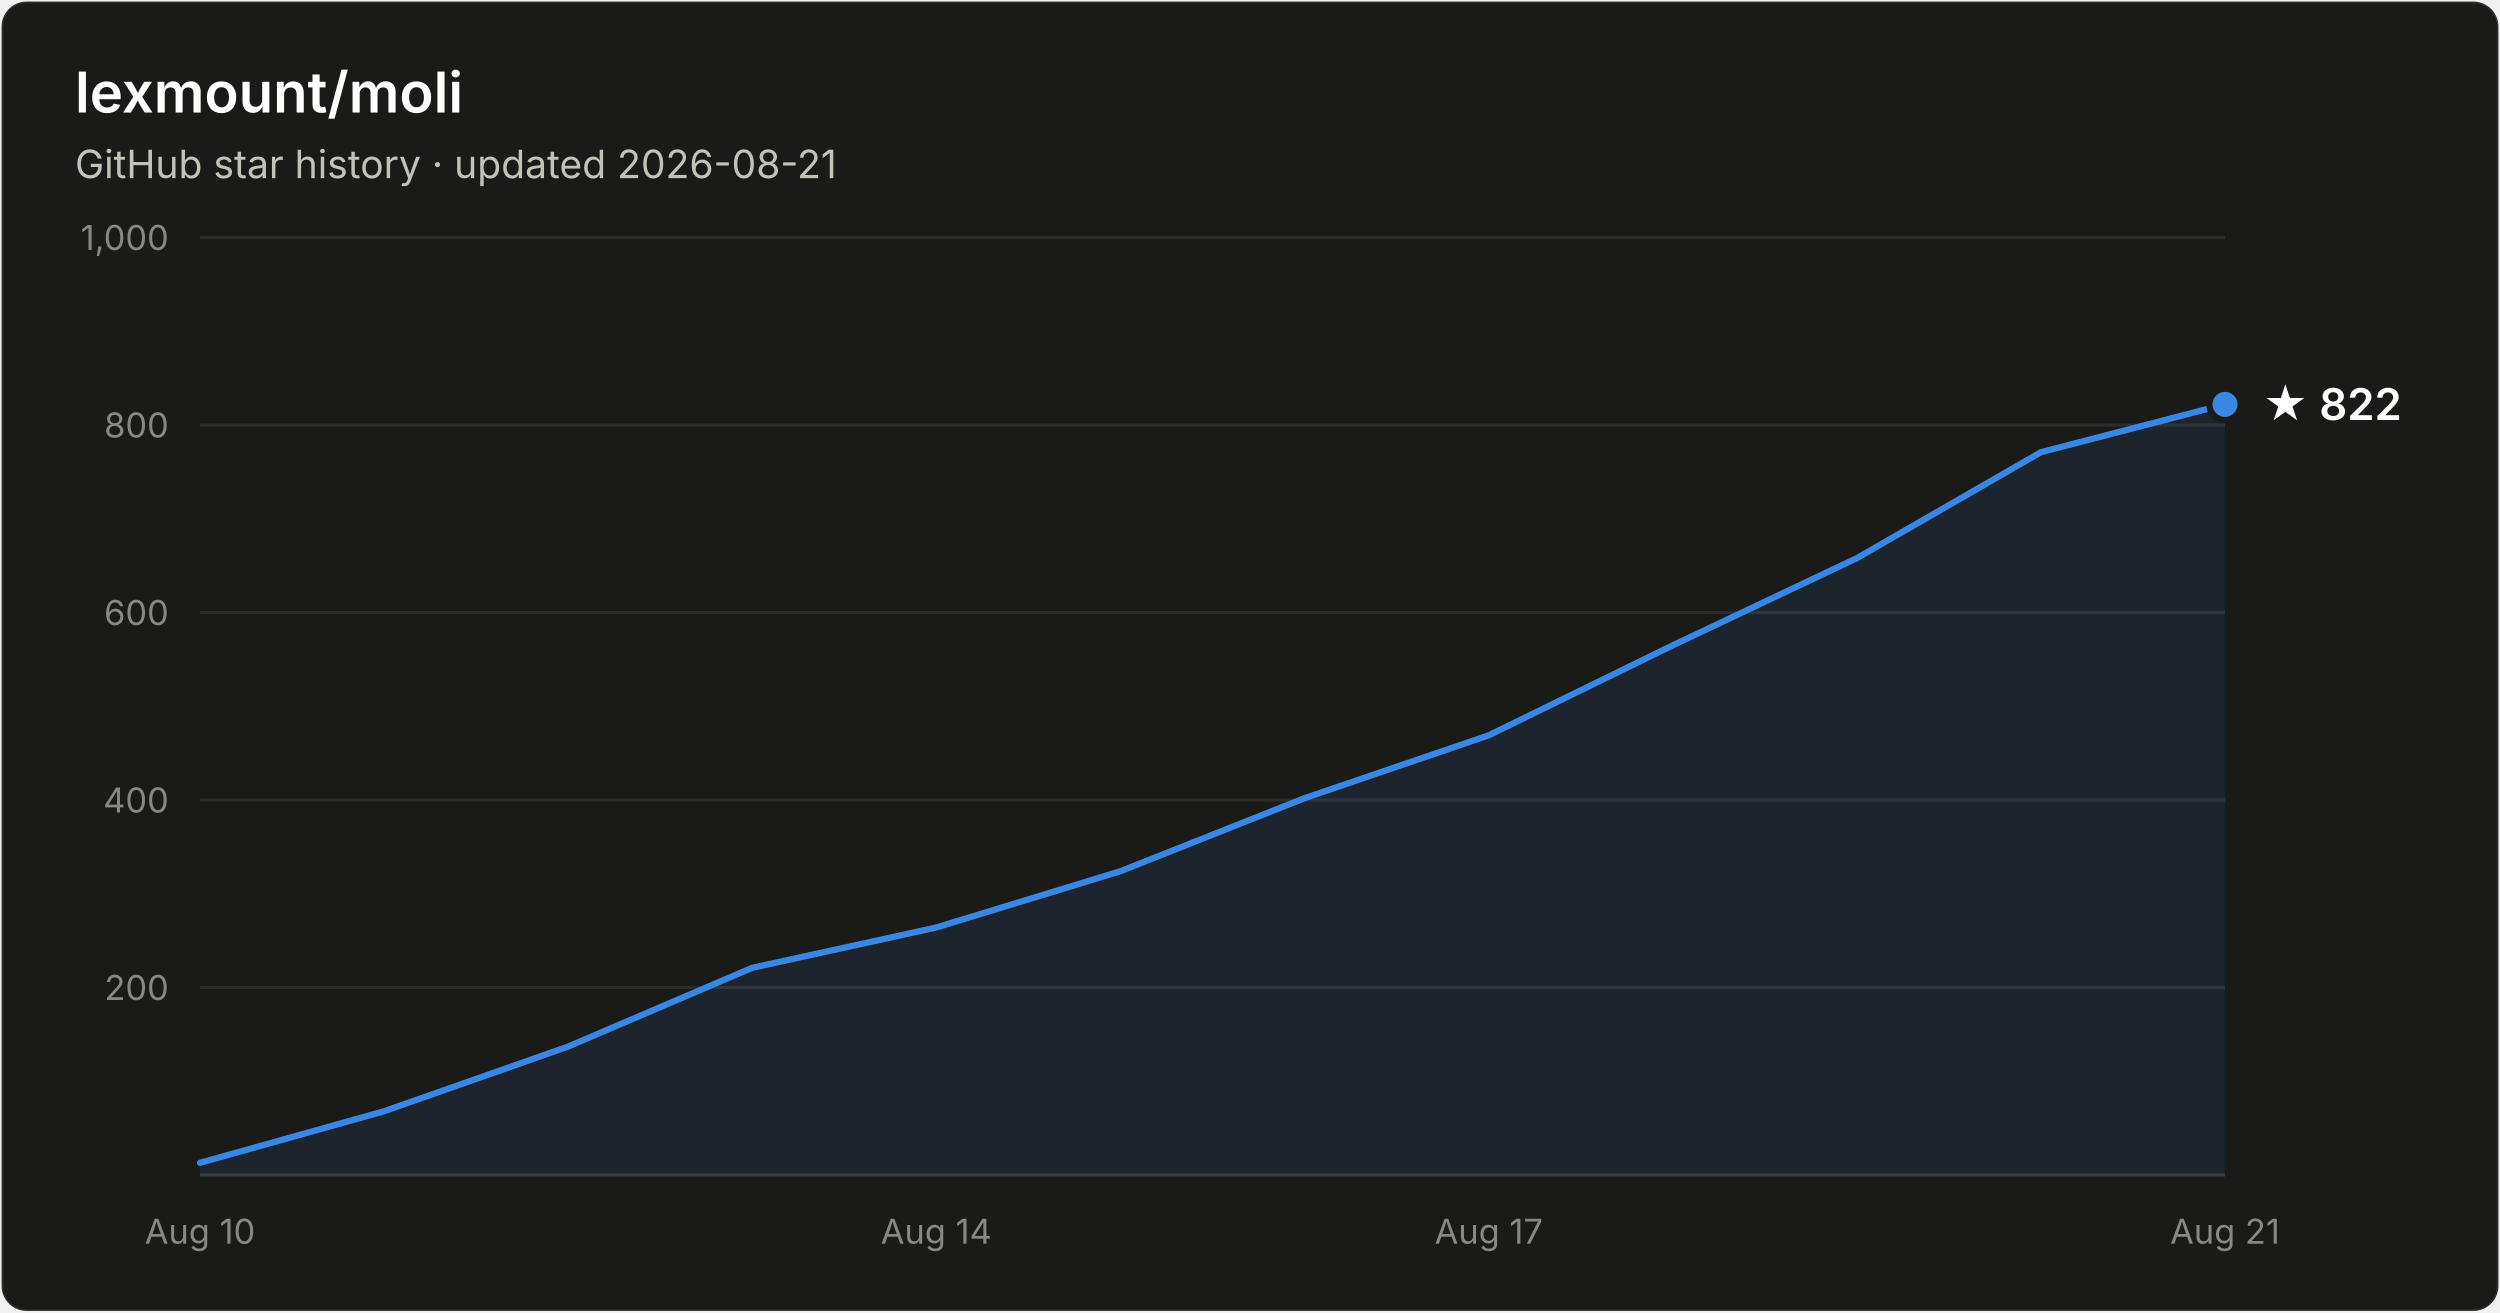
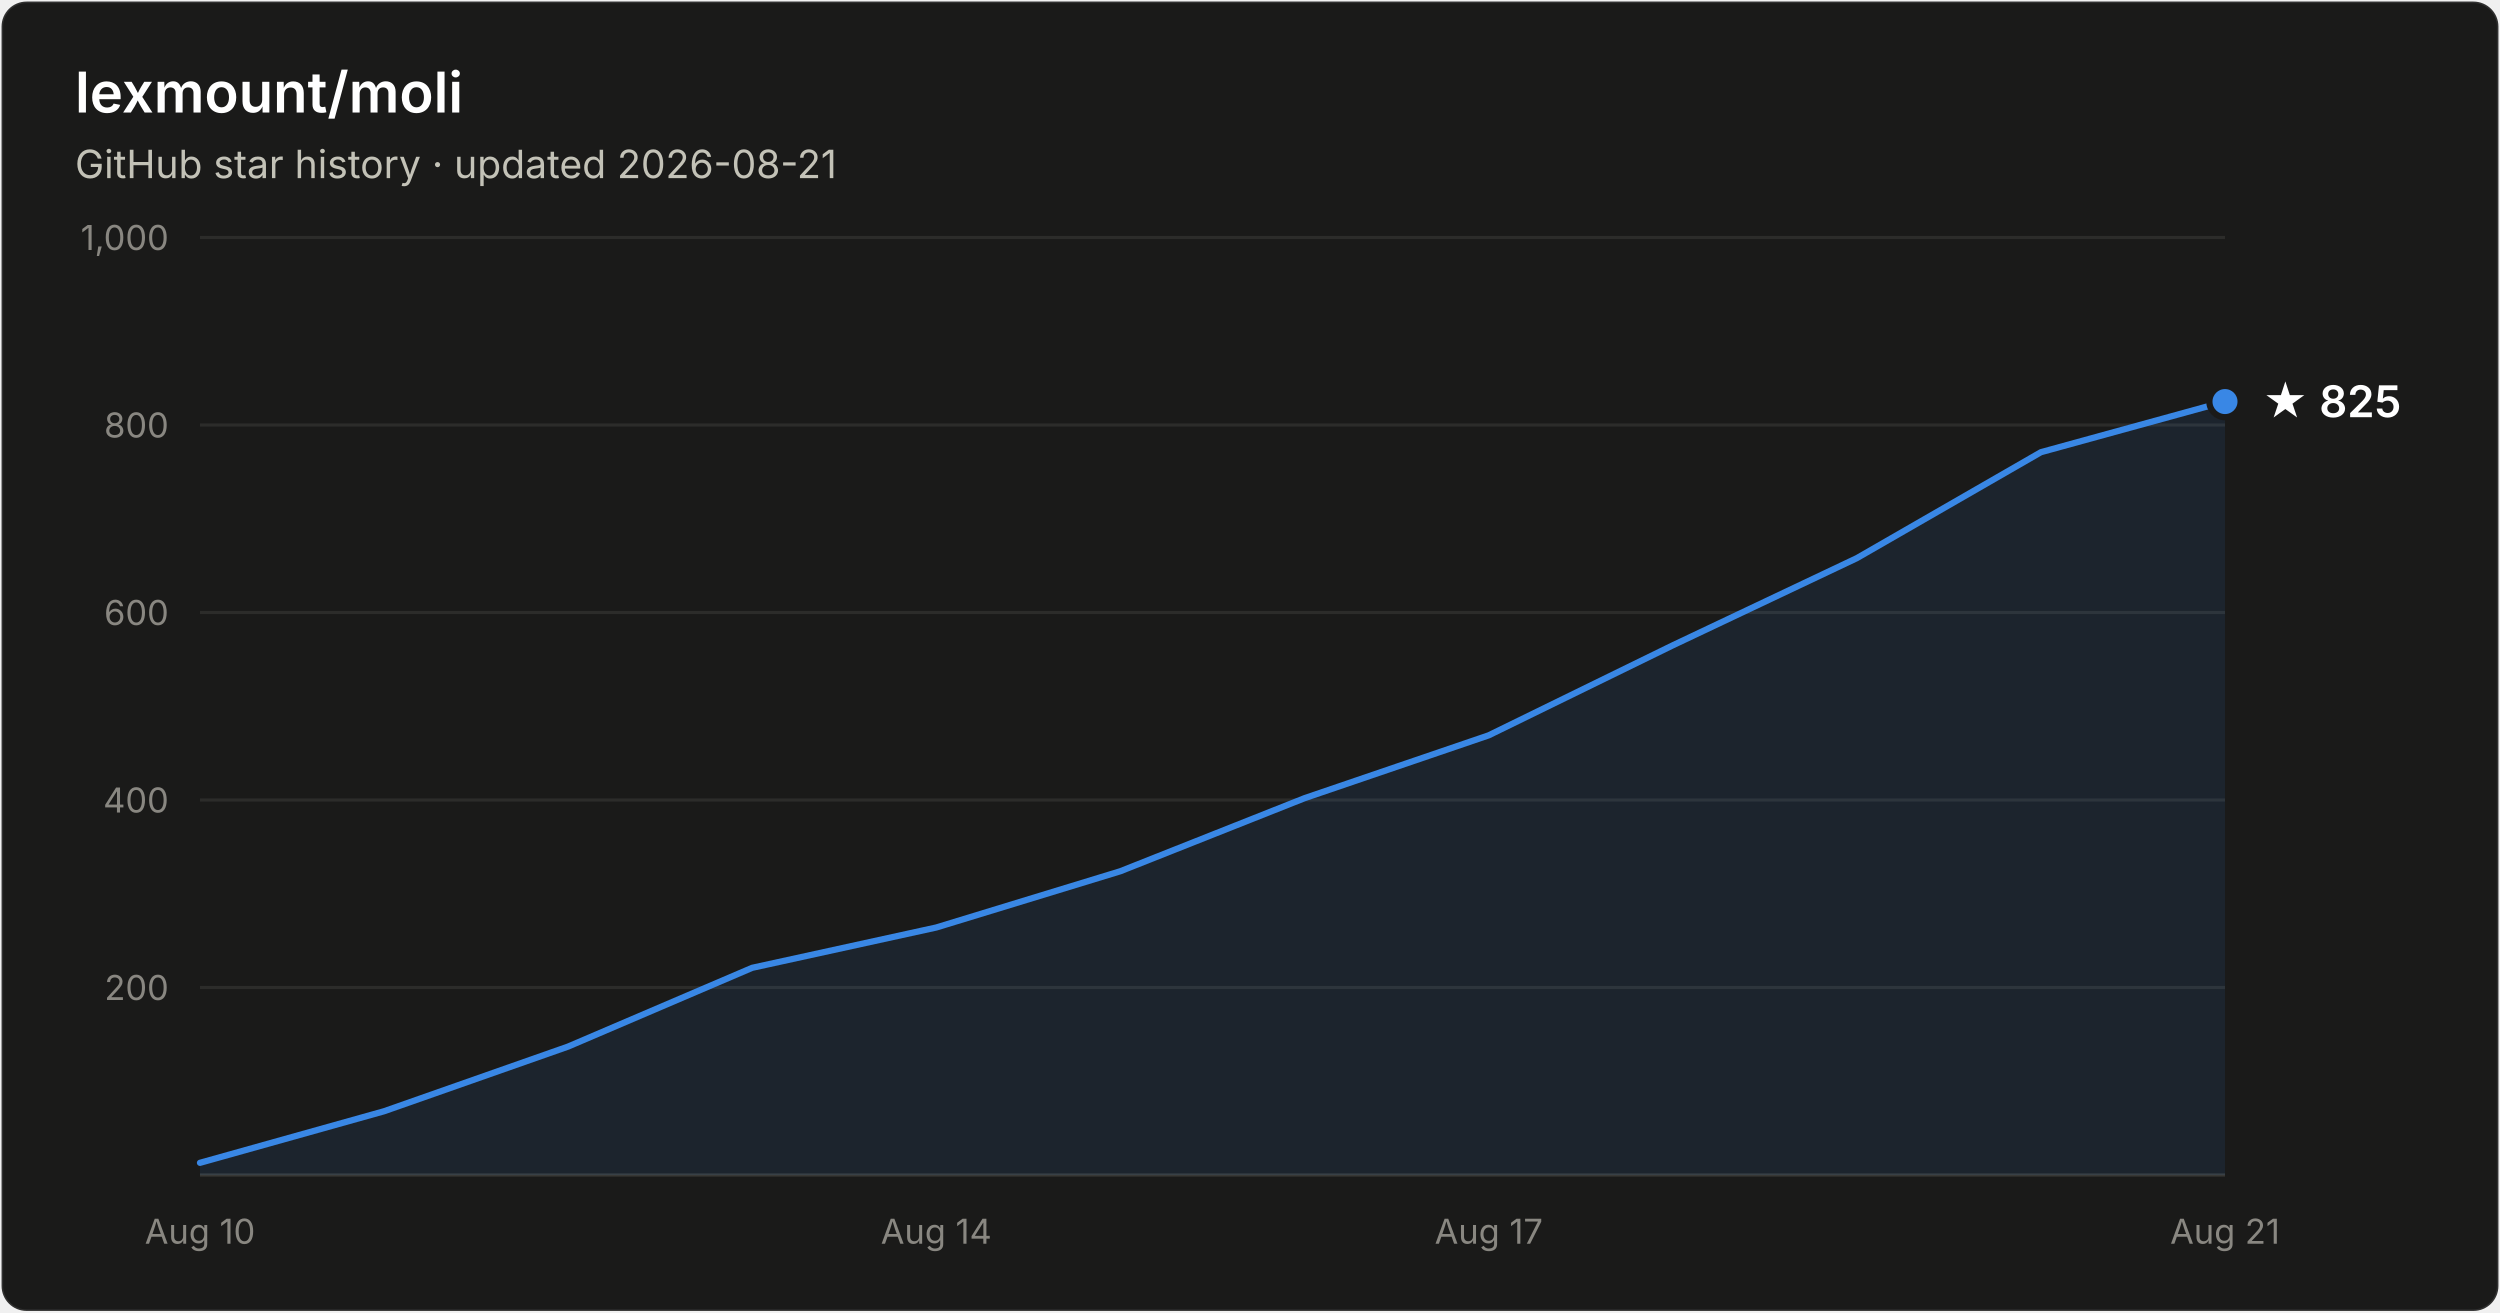
- <svg xmlns="http://www.w3.org/2000/svg" width="800" height="420" viewBox="0 0 800 420" font-family="system-ui, -apple-system, Segoe UI, sans-serif" role="img" aria-label="Star history of lexmount/moli: 822 stars as of 2026-08-21">
+ <svg xmlns="http://www.w3.org/2000/svg" width="800" height="420" viewBox="0 0 800 420" font-family="system-ui, -apple-system, Segoe UI, sans-serif" role="img" aria-label="Star history of lexmount/moli: 825 stars as of 2026-08-21">
  <rect x="0.5" y="0.5" width="799" height="419" rx="8" fill="#1a1a19" stroke="rgba(255,255,255,0.10)" />
  <text x="24" y="36" fill="#ffffff" font-size="18" font-weight="600">lexmount/moli</text>
  <text x="24" y="57" fill="#c3c2b7" font-size="12.5">GitHub star history · updated 2026-08-21</text>
  <line x1="64" y1="316.0" x2="712" y2="316.0" stroke="#2c2c2a" stroke-width="1" />
  <text x="54" y="320.0" text-anchor="end" fill="#898781" font-size="11" style="font-variant-numeric:tabular-nums">200</text>
  <line x1="64" y1="256.0" x2="712" y2="256.0" stroke="#2c2c2a" stroke-width="1" />
  <text x="54" y="260.0" text-anchor="end" fill="#898781" font-size="11" style="font-variant-numeric:tabular-nums">400</text>
  <line x1="64" y1="196.0" x2="712" y2="196.0" stroke="#2c2c2a" stroke-width="1" />
  <text x="54" y="200.0" text-anchor="end" fill="#898781" font-size="11" style="font-variant-numeric:tabular-nums">600</text>
  <line x1="64" y1="136.0" x2="712" y2="136.0" stroke="#2c2c2a" stroke-width="1" />
  <text x="54" y="140.0" text-anchor="end" fill="#898781" font-size="11" style="font-variant-numeric:tabular-nums">800</text>
  <line x1="64" y1="76.0" x2="712" y2="76.0" stroke="#2c2c2a" stroke-width="1" />
  <text x="54" y="80.0" text-anchor="end" fill="#898781" font-size="11" style="font-variant-numeric:tabular-nums">1,000</text>
  <line x1="64" y1="376" x2="712" y2="376" stroke="#383835" stroke-width="1" />
  <text x="64.0" y="398" text-anchor="middle" fill="#898781" font-size="11" style="font-variant-numeric:tabular-nums">Aug 10</text>
  <text x="299.6" y="398" text-anchor="middle" fill="#898781" font-size="11" style="font-variant-numeric:tabular-nums">Aug 14</text>
  <text x="476.4" y="398" text-anchor="middle" fill="#898781" font-size="11" style="font-variant-numeric:tabular-nums">Aug 17</text>
  <text x="712.0" y="398" text-anchor="middle" fill="#898781" font-size="11" style="font-variant-numeric:tabular-nums">Aug 21</text>
-   <path d="M64.0 372.1 L122.9 355.6 L181.8 334.9 L240.7 309.7 L299.6 296.8 L358.5 278.8 L417.5 255.4 L476.4 235.3 L535.3 206.5 L594.2 178.6 L653.1 144.7 L712.0 129.4 L712.0 376 L64.0 376 Z" fill="#3987e5" fill-opacity="0.1" />
-   <path d="M64.0 372.1 L122.9 355.6 L181.8 334.9 L240.7 309.7 L299.6 296.8 L358.5 278.8 L417.5 255.4 L476.4 235.3 L535.3 206.5 L594.2 178.6 L653.1 144.7 L712.0 129.4" fill="none" stroke="#3987e5" stroke-width="2" stroke-linejoin="round" stroke-linecap="round" />
-   <circle cx="712.0" cy="129.4" r="5" fill="#3987e5" stroke="#1a1a19" stroke-width="2" />
-   <text x="724.0" y="134.4" fill="#ffffff" font-size="14" font-weight="600">★ 822</text>
+   <path d="M64.0 372.1 L122.9 355.6 L181.8 334.9 L240.7 309.7 L299.6 296.8 L358.5 278.8 L417.5 255.4 L476.4 235.3 L535.3 206.5 L594.2 178.6 L653.1 144.7 L712.0 128.5 L712.0 376 L64.0 376 Z" fill="#3987e5" fill-opacity="0.1" />
+   <path d="M64.0 372.1 L122.9 355.6 L181.8 334.9 L240.7 309.7 L299.6 296.8 L358.5 278.8 L417.5 255.4 L476.4 235.3 L535.3 206.5 L594.2 178.6 L653.1 144.7 L712.0 128.5" fill="none" stroke="#3987e5" stroke-width="2" stroke-linejoin="round" stroke-linecap="round" />
+   <circle cx="712.0" cy="128.5" r="5" fill="#3987e5" stroke="#1a1a19" stroke-width="2" />
+   <text x="724.0" y="133.5" fill="#ffffff" font-size="14" font-weight="600">★ 825</text>
</svg>
